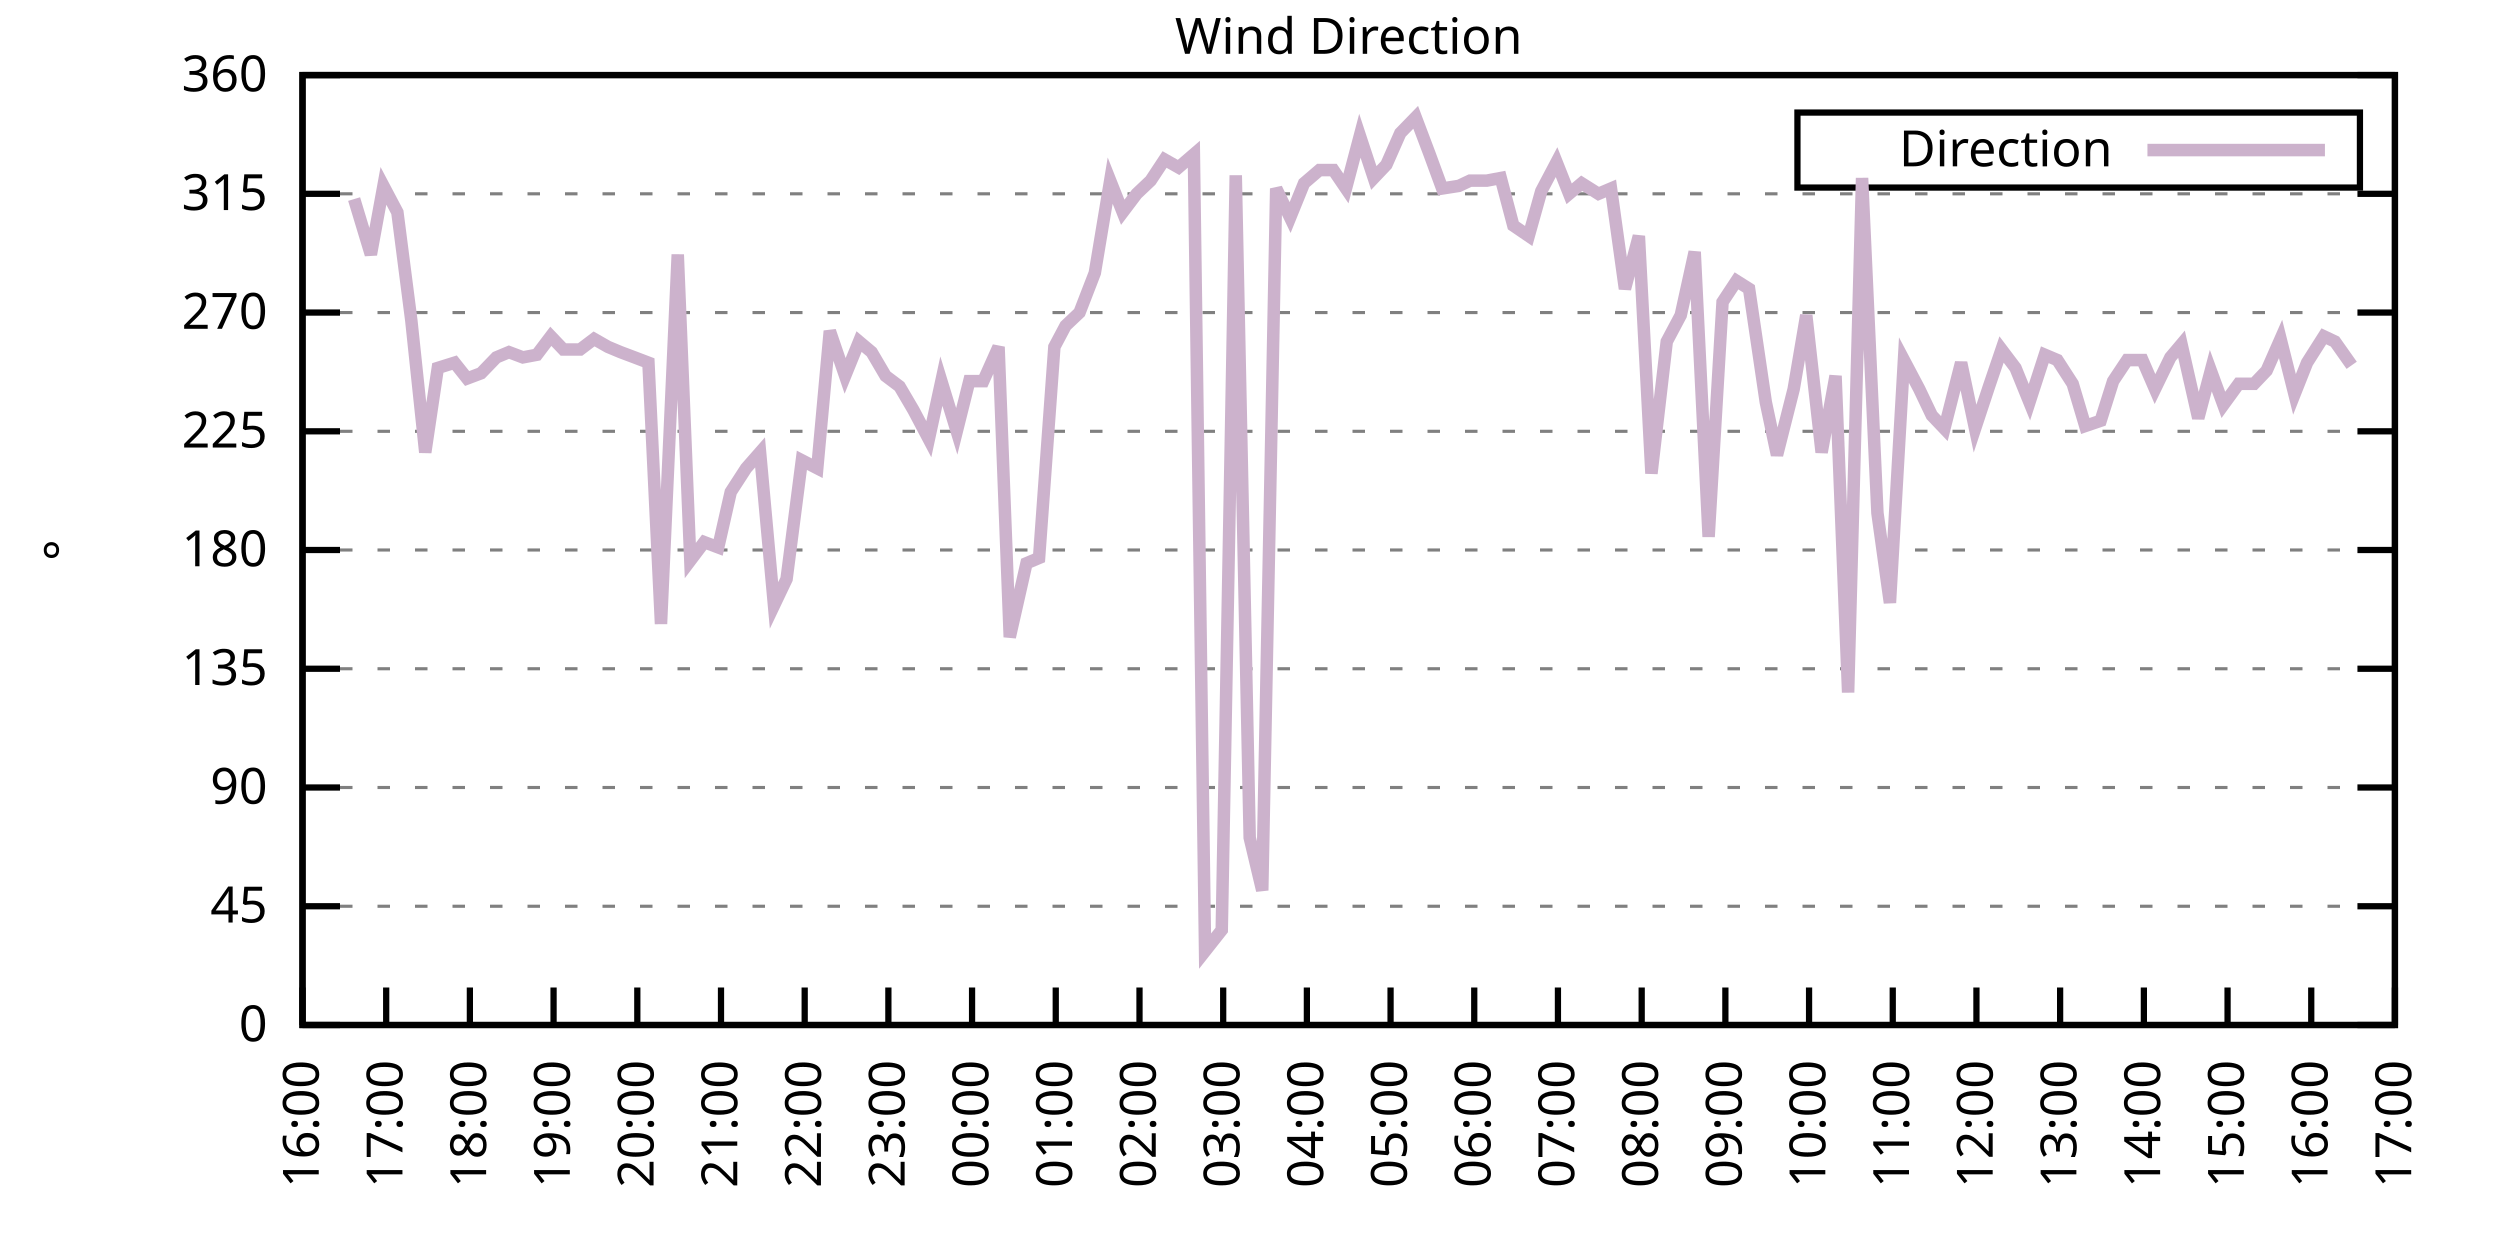
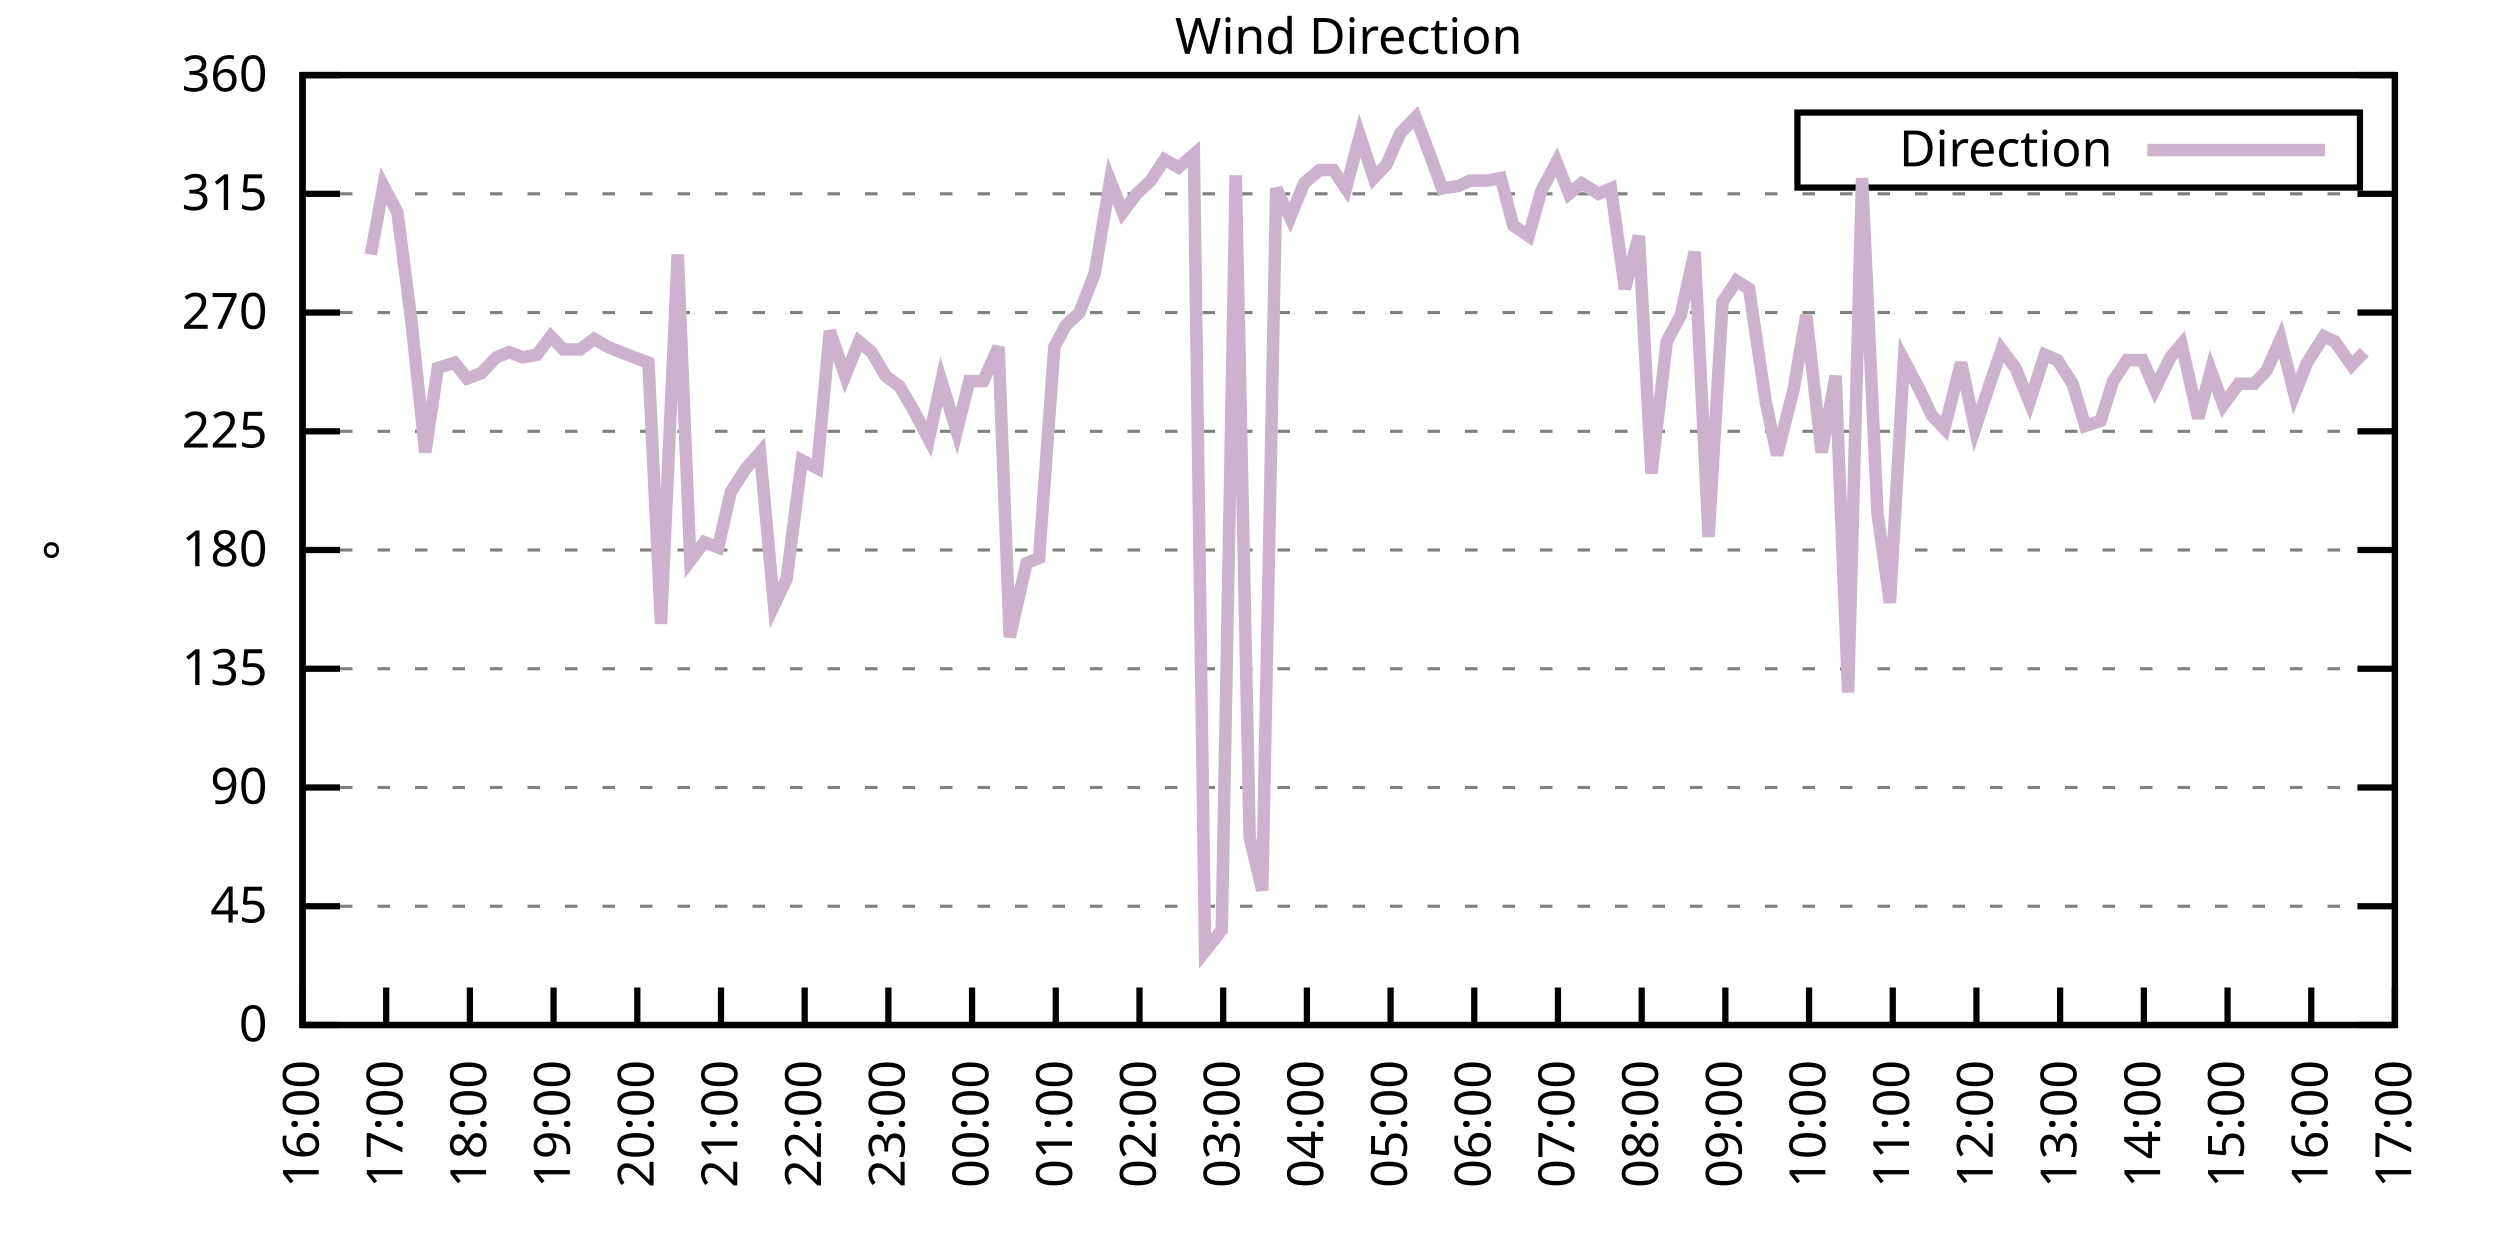
<svg xmlns="http://www.w3.org/2000/svg" xmlns:xlink="http://www.w3.org/1999/xlink" width="400" height="200" viewBox="0 0 400 200">
  <g id="gnuplot_canvas">
    <rect x="0" y="0" width="400" height="200" fill="none" />
    <defs>
      <circle id="gpDot" r="0.5" stroke-width="0.5" stroke="currentColor" />
      <path id="gpPt0" stroke-width="0.333" stroke="currentColor" d="M-1,0 h2 M0,-1 v2" />
      <path id="gpPt1" stroke-width="0.333" stroke="currentColor" d="M-1,-1 L1,1 M1,-1 L-1,1" />
      <path id="gpPt2" stroke-width="0.333" stroke="currentColor" d="M-1,0 L1,0 M0,-1 L0,1 M-1,-1 L1,1 M-1,1 L1,-1" />
      <rect id="gpPt3" stroke-width="0.333" stroke="currentColor" x="-1" y="-1" width="2" height="2" />
      <rect id="gpPt4" stroke-width="0.333" stroke="currentColor" fill="currentColor" x="-1" y="-1" width="2" height="2" />
      <circle id="gpPt5" stroke-width="0.333" stroke="currentColor" cx="0" cy="0" r="1" />
      <use xlink:href="#gpPt5" id="gpPt6" fill="currentColor" stroke="none" />
      <path id="gpPt7" stroke-width="0.333" stroke="currentColor" d="M0,-1.33 L-1.33,0.67 L1.33,0.67 z" />
      <use xlink:href="#gpPt7" id="gpPt8" fill="currentColor" stroke="none" />
      <use xlink:href="#gpPt7" id="gpPt9" stroke="currentColor" transform="rotate(180)" />
      <use xlink:href="#gpPt9" id="gpPt10" fill="currentColor" stroke="none" />
      <use xlink:href="#gpPt3" id="gpPt11" stroke="currentColor" transform="rotate(45)" />
      <use xlink:href="#gpPt11" id="gpPt12" fill="currentColor" stroke="none" />
      <path id="gpPt13" stroke-width="0.333" stroke="currentColor" d="M0,1.330 L1.265,0.411 L0.782,-1.067 L-0.782,-1.076 L-1.265,0.411 z" />
      <use xlink:href="#gpPt13" id="gpPt14" fill="currentColor" stroke="none" />
      <filter id="textbox" filterUnits="objectBoundingBox" x="0" y="0" height="1" width="1">
        <feFlood flood-color="white" flood-opacity="1" result="bgnd" />
        <feComposite in="SourceGraphic" in2="bgnd" operator="atop" />
      </filter>
      <filter id="greybox" filterUnits="objectBoundingBox" x="0" y="0" height="1" width="1">
        <feFlood flood-color="lightgrey" flood-opacity="1" result="grey" />
        <feComposite in="SourceGraphic" in2="grey" operator="atop" />
      </filter>
    </defs>
    <g fill="none" color="white" stroke="currentColor" stroke-width="1.00" stroke-linecap="butt" stroke-linejoin="miter">
</g>
    <g fill="none" color="black" stroke="currentColor" stroke-width="1.00" stroke-linecap="butt" stroke-linejoin="miter">
      <g stroke="none" shape-rendering="crispEdges">
        <polygon fill="rgb(255, 255, 255)" points="48.40,164.00 383.18,164.00 383.18,12.02 48.40,12.02 " />
      </g>
    </g>
    <g fill="none" color="black" stroke="currentColor" stroke-width="1.00" stroke-linecap="butt" stroke-linejoin="miter">
</g>
    <g fill="none" color="black" stroke="black" stroke-width="0.50" stroke-linecap="butt" stroke-linejoin="miter">
</g>
    <g fill="none" color="gray" stroke="currentColor" stroke-width="0.50" stroke-linecap="butt" stroke-linejoin="miter">
      <path stroke="gray" stroke-dasharray="2,4" class="gridline" d="M48.40,164.00 L383.19,164.00  " />
    </g>
    <g fill="none" color="gray" stroke="gray" stroke-width="1.00" stroke-linecap="butt" stroke-linejoin="miter">
</g>
    <g fill="none" color="black" stroke="currentColor" stroke-width="1.00" stroke-linecap="butt" stroke-linejoin="miter">
      <path stroke="black" d="M48.40,164.00 L54.40,164.00 M383.19,164.00 L377.19,164.00  " />
      <g transform="translate(42.80,166.60)" stroke="none" fill="black" font-family="Sans" font-size="8.00" text-anchor="end">
        <text>
          <tspan font-family="Sans"> 0</tspan>
        </text>
      </g>
    </g>
    <g fill="none" color="black" stroke="currentColor" stroke-width="1.00" stroke-linecap="butt" stroke-linejoin="miter">
</g>
    <g fill="none" color="black" stroke="black" stroke-width="0.50" stroke-linecap="butt" stroke-linejoin="miter">
</g>
    <g fill="none" color="gray" stroke="currentColor" stroke-width="0.50" stroke-linecap="butt" stroke-linejoin="miter">
      <path stroke="gray" stroke-dasharray="2,4" class="gridline" d="M48.40,145.00 L383.19,145.00  " />
    </g>
    <g fill="none" color="gray" stroke="gray" stroke-width="1.00" stroke-linecap="butt" stroke-linejoin="miter">
</g>
    <g fill="none" color="black" stroke="currentColor" stroke-width="1.00" stroke-linecap="butt" stroke-linejoin="miter">
      <path stroke="black" d="M48.40,145.00 L54.40,145.00 M383.19,145.00 L377.19,145.00  " />
      <g transform="translate(42.80,147.60)" stroke="none" fill="black" font-family="Sans" font-size="8.00" text-anchor="end">
        <text>
          <tspan font-family="Sans"> 45</tspan>
        </text>
      </g>
    </g>
    <g fill="none" color="black" stroke="currentColor" stroke-width="1.00" stroke-linecap="butt" stroke-linejoin="miter">
</g>
    <g fill="none" color="black" stroke="black" stroke-width="0.50" stroke-linecap="butt" stroke-linejoin="miter">
</g>
    <g fill="none" color="gray" stroke="currentColor" stroke-width="0.50" stroke-linecap="butt" stroke-linejoin="miter">
      <path stroke="gray" stroke-dasharray="2,4" class="gridline" d="M48.40,126.00 L383.19,126.00  " />
    </g>
    <g fill="none" color="gray" stroke="gray" stroke-width="1.00" stroke-linecap="butt" stroke-linejoin="miter">
</g>
    <g fill="none" color="black" stroke="currentColor" stroke-width="1.00" stroke-linecap="butt" stroke-linejoin="miter">
      <path stroke="black" d="M48.40,126.00 L54.40,126.00 M383.19,126.00 L377.19,126.00  " />
      <g transform="translate(42.80,128.60)" stroke="none" fill="black" font-family="Sans" font-size="8.00" text-anchor="end">
        <text>
          <tspan font-family="Sans"> 90</tspan>
        </text>
      </g>
    </g>
    <g fill="none" color="black" stroke="currentColor" stroke-width="1.00" stroke-linecap="butt" stroke-linejoin="miter">
</g>
    <g fill="none" color="black" stroke="black" stroke-width="0.50" stroke-linecap="butt" stroke-linejoin="miter">
</g>
    <g fill="none" color="gray" stroke="currentColor" stroke-width="0.50" stroke-linecap="butt" stroke-linejoin="miter">
      <path stroke="gray" stroke-dasharray="2,4" class="gridline" d="M48.40,107.00 L383.19,107.00  " />
    </g>
    <g fill="none" color="gray" stroke="gray" stroke-width="1.00" stroke-linecap="butt" stroke-linejoin="miter">
</g>
    <g fill="none" color="black" stroke="currentColor" stroke-width="1.00" stroke-linecap="butt" stroke-linejoin="miter">
      <path stroke="black" d="M48.40,107.00 L54.40,107.00 M383.19,107.00 L377.19,107.00  " />
      <g transform="translate(42.80,109.60)" stroke="none" fill="black" font-family="Sans" font-size="8.00" text-anchor="end">
        <text>
          <tspan font-family="Sans"> 135</tspan>
        </text>
      </g>
    </g>
    <g fill="none" color="black" stroke="currentColor" stroke-width="1.00" stroke-linecap="butt" stroke-linejoin="miter">
</g>
    <g fill="none" color="black" stroke="black" stroke-width="0.50" stroke-linecap="butt" stroke-linejoin="miter">
</g>
    <g fill="none" color="gray" stroke="currentColor" stroke-width="0.50" stroke-linecap="butt" stroke-linejoin="miter">
      <path stroke="gray" stroke-dasharray="2,4" class="gridline" d="M48.40,88.00 L383.19,88.00  " />
    </g>
    <g fill="none" color="gray" stroke="gray" stroke-width="1.00" stroke-linecap="butt" stroke-linejoin="miter">
</g>
    <g fill="none" color="black" stroke="currentColor" stroke-width="1.00" stroke-linecap="butt" stroke-linejoin="miter">
      <path stroke="black" d="M48.40,88.00 L54.40,88.00 M383.19,88.00 L377.19,88.00  " />
      <g transform="translate(42.80,90.60)" stroke="none" fill="black" font-family="Sans" font-size="8.00" text-anchor="end">
        <text>
          <tspan font-family="Sans"> 180</tspan>
        </text>
      </g>
    </g>
    <g fill="none" color="black" stroke="currentColor" stroke-width="1.00" stroke-linecap="butt" stroke-linejoin="miter">
</g>
    <g fill="none" color="black" stroke="black" stroke-width="0.50" stroke-linecap="butt" stroke-linejoin="miter">
</g>
    <g fill="none" color="gray" stroke="currentColor" stroke-width="0.50" stroke-linecap="butt" stroke-linejoin="miter">
      <path stroke="gray" stroke-dasharray="2,4" class="gridline" d="M48.40,69.01 L383.19,69.01  " />
    </g>
    <g fill="none" color="gray" stroke="gray" stroke-width="1.00" stroke-linecap="butt" stroke-linejoin="miter">
</g>
    <g fill="none" color="black" stroke="currentColor" stroke-width="1.00" stroke-linecap="butt" stroke-linejoin="miter">
      <path stroke="black" d="M48.40,69.01 L54.40,69.01 M383.19,69.01 L377.19,69.01  " />
      <g transform="translate(42.80,71.61)" stroke="none" fill="black" font-family="Sans" font-size="8.00" text-anchor="end">
        <text>
          <tspan font-family="Sans"> 225</tspan>
        </text>
      </g>
    </g>
    <g fill="none" color="black" stroke="currentColor" stroke-width="1.00" stroke-linecap="butt" stroke-linejoin="miter">
</g>
    <g fill="none" color="black" stroke="black" stroke-width="0.50" stroke-linecap="butt" stroke-linejoin="miter">
</g>
    <g fill="none" color="gray" stroke="currentColor" stroke-width="0.50" stroke-linecap="butt" stroke-linejoin="miter">
      <path stroke="gray" stroke-dasharray="2,4" class="gridline" d="M48.40,50.01 L383.19,50.01  " />
    </g>
    <g fill="none" color="gray" stroke="gray" stroke-width="1.00" stroke-linecap="butt" stroke-linejoin="miter">
</g>
    <g fill="none" color="black" stroke="currentColor" stroke-width="1.00" stroke-linecap="butt" stroke-linejoin="miter">
      <path stroke="black" d="M48.40,50.01 L54.40,50.01 M383.19,50.01 L377.19,50.01  " />
      <g transform="translate(42.80,52.61)" stroke="none" fill="black" font-family="Sans" font-size="8.00" text-anchor="end">
        <text>
          <tspan font-family="Sans"> 270</tspan>
        </text>
      </g>
    </g>
    <g fill="none" color="black" stroke="currentColor" stroke-width="1.00" stroke-linecap="butt" stroke-linejoin="miter">
</g>
    <g fill="none" color="black" stroke="black" stroke-width="0.50" stroke-linecap="butt" stroke-linejoin="miter">
</g>
    <g fill="none" color="gray" stroke="currentColor" stroke-width="0.50" stroke-linecap="butt" stroke-linejoin="miter">
      <path stroke="gray" stroke-dasharray="2,4" class="gridline" d="M48.40,31.01 L383.19,31.01  " />
    </g>
    <g fill="none" color="gray" stroke="gray" stroke-width="1.00" stroke-linecap="butt" stroke-linejoin="miter">
</g>
    <g fill="none" color="black" stroke="currentColor" stroke-width="1.00" stroke-linecap="butt" stroke-linejoin="miter">
      <path stroke="black" d="M48.40,31.01 L54.40,31.01 M383.19,31.01 L377.19,31.01  " />
      <g transform="translate(42.80,33.61)" stroke="none" fill="black" font-family="Sans" font-size="8.00" text-anchor="end">
        <text>
          <tspan font-family="Sans"> 315</tspan>
        </text>
      </g>
    </g>
    <g fill="none" color="black" stroke="currentColor" stroke-width="1.00" stroke-linecap="butt" stroke-linejoin="miter">
</g>
    <g fill="none" color="black" stroke="black" stroke-width="0.50" stroke-linecap="butt" stroke-linejoin="miter">
</g>
    <g fill="none" color="gray" stroke="currentColor" stroke-width="0.50" stroke-linecap="butt" stroke-linejoin="miter">
      <path stroke="gray" stroke-dasharray="2,4" class="gridline" d="M48.40,12.01 L383.19,12.01  " />
    </g>
    <g fill="none" color="gray" stroke="gray" stroke-width="1.00" stroke-linecap="butt" stroke-linejoin="miter">
</g>
    <g fill="none" color="black" stroke="currentColor" stroke-width="1.00" stroke-linecap="butt" stroke-linejoin="miter">
      <path stroke="black" d="M48.40,12.01 L54.40,12.01 M383.19,12.01 L377.19,12.01  " />
      <g transform="translate(42.80,14.61)" stroke="none" fill="black" font-family="Sans" font-size="8.00" text-anchor="end">
        <text>
          <tspan font-family="Sans"> 360</tspan>
        </text>
      </g>
    </g>
    <g fill="none" color="black" stroke="currentColor" stroke-width="1.00" stroke-linecap="butt" stroke-linejoin="miter">
      <path stroke="black" d="M48.40,164.00 L48.40,158.00  " />
      <g transform="translate(51.00,169.60) rotate(270.00)" stroke="none" fill="black" font-family="Sans" font-size="8.00" text-anchor="end">
        <text>
          <tspan font-family="Sans">16:00</tspan>
        </text>
      </g>
    </g>
    <g fill="none" color="black" stroke="currentColor" stroke-width="1.00" stroke-linecap="butt" stroke-linejoin="miter">
      <path stroke="black" d="M61.79,164.00 L61.79,158.00  " />
      <g transform="translate(64.39,169.60) rotate(270.00)" stroke="none" fill="black" font-family="Sans" font-size="8.00" text-anchor="end">
        <text>
          <tspan font-family="Sans">17:00</tspan>
        </text>
      </g>
    </g>
    <g fill="none" color="black" stroke="currentColor" stroke-width="1.00" stroke-linecap="butt" stroke-linejoin="miter">
      <path stroke="black" d="M75.18,164.00 L75.18,158.00  " />
      <g transform="translate(77.78,169.60) rotate(270.00)" stroke="none" fill="black" font-family="Sans" font-size="8.00" text-anchor="end">
        <text>
          <tspan font-family="Sans">18:00</tspan>
        </text>
      </g>
    </g>
    <g fill="none" color="black" stroke="currentColor" stroke-width="1.00" stroke-linecap="butt" stroke-linejoin="miter">
      <path stroke="black" d="M88.57,164.00 L88.57,158.00  " />
      <g transform="translate(91.17,169.60) rotate(270.00)" stroke="none" fill="black" font-family="Sans" font-size="8.00" text-anchor="end">
        <text>
          <tspan font-family="Sans">19:00</tspan>
        </text>
      </g>
    </g>
    <g fill="none" color="black" stroke="currentColor" stroke-width="1.00" stroke-linecap="butt" stroke-linejoin="miter">
      <path stroke="black" d="M101.97,164.00 L101.97,158.00  " />
      <g transform="translate(104.57,169.60) rotate(270.00)" stroke="none" fill="black" font-family="Sans" font-size="8.00" text-anchor="end">
        <text>
          <tspan font-family="Sans">20:00</tspan>
        </text>
      </g>
    </g>
    <g fill="none" color="black" stroke="currentColor" stroke-width="1.00" stroke-linecap="butt" stroke-linejoin="miter">
      <path stroke="black" d="M115.36,164.00 L115.36,158.00  " />
      <g transform="translate(117.96,169.60) rotate(270.00)" stroke="none" fill="black" font-family="Sans" font-size="8.00" text-anchor="end">
        <text>
          <tspan font-family="Sans">21:00</tspan>
        </text>
      </g>
    </g>
    <g fill="none" color="black" stroke="currentColor" stroke-width="1.00" stroke-linecap="butt" stroke-linejoin="miter">
      <path stroke="black" d="M128.75,164.00 L128.75,158.00  " />
      <g transform="translate(131.35,169.60) rotate(270.00)" stroke="none" fill="black" font-family="Sans" font-size="8.00" text-anchor="end">
        <text>
          <tspan font-family="Sans">22:00</tspan>
        </text>
      </g>
    </g>
    <g fill="none" color="black" stroke="currentColor" stroke-width="1.00" stroke-linecap="butt" stroke-linejoin="miter">
      <path stroke="black" d="M142.14,164.00 L142.14,158.00  " />
      <g transform="translate(144.74,169.60) rotate(270.00)" stroke="none" fill="black" font-family="Sans" font-size="8.00" text-anchor="end">
        <text>
          <tspan font-family="Sans">23:00</tspan>
        </text>
      </g>
    </g>
    <g fill="none" color="black" stroke="currentColor" stroke-width="1.00" stroke-linecap="butt" stroke-linejoin="miter">
      <path stroke="black" d="M155.53,164.00 L155.53,158.00  " />
      <g transform="translate(158.13,169.60) rotate(270.00)" stroke="none" fill="black" font-family="Sans" font-size="8.00" text-anchor="end">
        <text>
          <tspan font-family="Sans">00:00</tspan>
        </text>
      </g>
    </g>
    <g fill="none" color="black" stroke="currentColor" stroke-width="1.00" stroke-linecap="butt" stroke-linejoin="miter">
      <path stroke="black" d="M168.92,164.00 L168.92,158.00  " />
      <g transform="translate(171.52,169.60) rotate(270.00)" stroke="none" fill="black" font-family="Sans" font-size="8.00" text-anchor="end">
        <text>
          <tspan font-family="Sans">01:00</tspan>
        </text>
      </g>
    </g>
    <g fill="none" color="black" stroke="currentColor" stroke-width="1.00" stroke-linecap="butt" stroke-linejoin="miter">
      <path stroke="black" d="M182.32,164.00 L182.32,158.00  " />
      <g transform="translate(184.92,169.60) rotate(270.00)" stroke="none" fill="black" font-family="Sans" font-size="8.00" text-anchor="end">
        <text>
          <tspan font-family="Sans">02:00</tspan>
        </text>
      </g>
    </g>
    <g fill="none" color="black" stroke="currentColor" stroke-width="1.00" stroke-linecap="butt" stroke-linejoin="miter">
      <path stroke="black" d="M195.71,164.00 L195.71,158.00  " />
      <g transform="translate(198.31,169.60) rotate(270.00)" stroke="none" fill="black" font-family="Sans" font-size="8.00" text-anchor="end">
        <text>
          <tspan font-family="Sans">03:00</tspan>
        </text>
      </g>
    </g>
    <g fill="none" color="black" stroke="currentColor" stroke-width="1.00" stroke-linecap="butt" stroke-linejoin="miter">
      <path stroke="black" d="M209.10,164.00 L209.10,158.00  " />
      <g transform="translate(211.70,169.60) rotate(270.00)" stroke="none" fill="black" font-family="Sans" font-size="8.00" text-anchor="end">
        <text>
          <tspan font-family="Sans">04:00</tspan>
        </text>
      </g>
    </g>
    <g fill="none" color="black" stroke="currentColor" stroke-width="1.00" stroke-linecap="butt" stroke-linejoin="miter">
      <path stroke="black" d="M222.49,164.00 L222.49,158.00  " />
      <g transform="translate(225.09,169.60) rotate(270.00)" stroke="none" fill="black" font-family="Sans" font-size="8.00" text-anchor="end">
        <text>
          <tspan font-family="Sans">05:00</tspan>
        </text>
      </g>
    </g>
    <g fill="none" color="black" stroke="currentColor" stroke-width="1.00" stroke-linecap="butt" stroke-linejoin="miter">
      <path stroke="black" d="M235.88,164.00 L235.88,158.00  " />
      <g transform="translate(238.48,169.60) rotate(270.00)" stroke="none" fill="black" font-family="Sans" font-size="8.00" text-anchor="end">
        <text>
          <tspan font-family="Sans">06:00</tspan>
        </text>
      </g>
    </g>
    <g fill="none" color="black" stroke="currentColor" stroke-width="1.00" stroke-linecap="butt" stroke-linejoin="miter">
      <path stroke="black" d="M249.27,164.00 L249.27,158.00  " />
      <g transform="translate(251.87,169.60) rotate(270.00)" stroke="none" fill="black" font-family="Sans" font-size="8.00" text-anchor="end">
        <text>
          <tspan font-family="Sans">07:00</tspan>
        </text>
      </g>
    </g>
    <g fill="none" color="black" stroke="currentColor" stroke-width="1.00" stroke-linecap="butt" stroke-linejoin="miter">
      <path stroke="black" d="M262.67,164.00 L262.67,158.00  " />
      <g transform="translate(265.27,169.60) rotate(270.00)" stroke="none" fill="black" font-family="Sans" font-size="8.00" text-anchor="end">
        <text>
          <tspan font-family="Sans">08:00</tspan>
        </text>
      </g>
    </g>
    <g fill="none" color="black" stroke="currentColor" stroke-width="1.00" stroke-linecap="butt" stroke-linejoin="miter">
      <path stroke="black" d="M276.06,164.00 L276.06,158.00  " />
      <g transform="translate(278.66,169.60) rotate(270.00)" stroke="none" fill="black" font-family="Sans" font-size="8.00" text-anchor="end">
        <text>
          <tspan font-family="Sans">09:00</tspan>
        </text>
      </g>
    </g>
    <g fill="none" color="black" stroke="currentColor" stroke-width="1.00" stroke-linecap="butt" stroke-linejoin="miter">
      <path stroke="black" d="M289.45,164.00 L289.45,158.00  " />
      <g transform="translate(292.05,169.60) rotate(270.00)" stroke="none" fill="black" font-family="Sans" font-size="8.00" text-anchor="end">
        <text>
          <tspan font-family="Sans">10:00</tspan>
        </text>
      </g>
    </g>
    <g fill="none" color="black" stroke="currentColor" stroke-width="1.00" stroke-linecap="butt" stroke-linejoin="miter">
      <path stroke="black" d="M302.84,164.00 L302.84,158.00  " />
      <g transform="translate(305.44,169.60) rotate(270.00)" stroke="none" fill="black" font-family="Sans" font-size="8.00" text-anchor="end">
        <text>
          <tspan font-family="Sans">11:00</tspan>
        </text>
      </g>
    </g>
    <g fill="none" color="black" stroke="currentColor" stroke-width="1.00" stroke-linecap="butt" stroke-linejoin="miter">
      <path stroke="black" d="M316.23,164.00 L316.23,158.00  " />
      <g transform="translate(318.83,169.60) rotate(270.00)" stroke="none" fill="black" font-family="Sans" font-size="8.00" text-anchor="end">
        <text>
          <tspan font-family="Sans">12:00</tspan>
        </text>
      </g>
    </g>
    <g fill="none" color="black" stroke="currentColor" stroke-width="1.00" stroke-linecap="butt" stroke-linejoin="miter">
      <path stroke="black" d="M329.62,164.00 L329.62,158.00  " />
      <g transform="translate(332.22,169.60) rotate(270.00)" stroke="none" fill="black" font-family="Sans" font-size="8.00" text-anchor="end">
        <text>
          <tspan font-family="Sans">13:00</tspan>
        </text>
      </g>
    </g>
    <g fill="none" color="black" stroke="currentColor" stroke-width="1.00" stroke-linecap="butt" stroke-linejoin="miter">
      <path stroke="black" d="M343.02,164.00 L343.02,158.00  " />
      <g transform="translate(345.62,169.60) rotate(270.00)" stroke="none" fill="black" font-family="Sans" font-size="8.00" text-anchor="end">
        <text>
          <tspan font-family="Sans">14:00</tspan>
        </text>
      </g>
    </g>
    <g fill="none" color="black" stroke="currentColor" stroke-width="1.00" stroke-linecap="butt" stroke-linejoin="miter">
      <path stroke="black" d="M356.41,164.00 L356.41,158.00  " />
      <g transform="translate(359.01,169.60) rotate(270.00)" stroke="none" fill="black" font-family="Sans" font-size="8.00" text-anchor="end">
        <text>
          <tspan font-family="Sans">15:00</tspan>
        </text>
      </g>
    </g>
    <g fill="none" color="black" stroke="currentColor" stroke-width="1.00" stroke-linecap="butt" stroke-linejoin="miter">
      <path stroke="black" d="M369.80,164.00 L369.80,158.00  " />
      <g transform="translate(372.40,169.60) rotate(270.00)" stroke="none" fill="black" font-family="Sans" font-size="8.00" text-anchor="end">
        <text>
          <tspan font-family="Sans">16:00</tspan>
        </text>
      </g>
    </g>
    <g fill="none" color="black" stroke="currentColor" stroke-width="1.00" stroke-linecap="butt" stroke-linejoin="miter">
      <path stroke="black" d="M383.19,164.00 L383.19,158.00  " />
      <g transform="translate(385.79,169.60) rotate(270.00)" stroke="none" fill="black" font-family="Sans" font-size="8.00" text-anchor="end">
        <text>
          <tspan font-family="Sans">17:00</tspan>
        </text>
      </g>
    </g>
    <g fill="none" color="black" stroke="currentColor" stroke-width="1.00" stroke-linecap="butt" stroke-linejoin="miter">
</g>
    <g fill="none" color="black" stroke="currentColor" stroke-width="1.00" stroke-linecap="butt" stroke-linejoin="miter">
      <path stroke="black" d="M48.40,12.01 L48.40,164.00 L383.19,164.00 L383.19,12.01 L48.40,12.01 Z  " />
    </g>
    <g fill="none" color="black" stroke="currentColor" stroke-width="1.00" stroke-linecap="butt" stroke-linejoin="miter">
</g>
    <g fill="none" color="black" stroke="currentColor" stroke-width="1.00" stroke-linecap="butt" stroke-linejoin="miter">
      <path stroke="black" d="M287.59,30.01 L287.59,18.01 L377.59,18.01 L377.59,30.01 L287.59,30.01 Z  " />
    </g>
    <g id="Wind_direction_plot_1">
      <g fill="none" color="white" stroke="black" stroke-width="2.00" stroke-linecap="butt" stroke-linejoin="miter">
</g>
      <g fill="none" color="black" stroke="currentColor" stroke-width="2.00" stroke-linecap="butt" stroke-linejoin="miter">
        <g transform="translate(337.99,26.61)" stroke="none" fill="black" font-family="Sans" font-size="8.00" text-anchor="end">
          <text>
            <tspan font-family="Sans">Direction</tspan>
          </text>
        </g>
      </g>
      <g fill="none" color="black" stroke="currentColor" stroke-width="2.00" stroke-linecap="butt" stroke-linejoin="miter">
-         <path stroke="rgb(204, 178, 204)" d="M343.59,24.01 L371.99,24.01 M56.66,31.85 L59.34,40.72 L61.35,29.74 L63.58,33.96 L65.81,51.27 L68.04,72.38   L70.05,58.87 L72.73,58.03 L74.74,60.56 L76.97,59.72 L79.42,57.18 L81.43,56.34 L83.66,57.18 L85.90,56.76   L88.13,53.81 L90.14,55.92 L92.82,55.92 L95.05,54.23 L97.28,55.50 L99.29,56.34 L101.52,57.18 L103.75,58.03   L105.76,99.83 L108.44,40.72 L110.45,89.69 L112.68,86.74 L114.91,87.58 L116.92,78.72 L119.38,74.92 L121.61,72.38   L123.84,96.87 L125.85,92.65 L128.30,73.65 L130.76,74.92 L132.77,52.96 L135.22,60.14 L137.45,54.65 L139.46,56.34   L141.69,60.14 L143.93,61.83 L146.16,65.63 L148.61,70.27 L150.62,60.98 L153.08,69.01 L155.09,60.98 L157.32,60.98   L159.77,55.50 L161.56,101.94 L164.24,90.12 L166.25,89.27 L168.70,55.50 L170.49,52.12 L172.72,50.01 L175.17,43.67   L177.63,28.90 L179.64,33.96 L181.87,31.01 L184.10,28.90 L186.33,25.52 L188.57,26.79 L191.02,24.68 L192.81,152.18   L195.48,148.80 L197.72,28.05 L199.95,134.02 L201.96,142.47 L204.19,30.16 L206.42,34.81 L208.65,29.32 L211.11,27.21   L213.34,27.21 L215.35,30.16 L217.58,21.72 L219.81,28.48 L221.82,26.36 L224.05,21.30 L226.51,18.77 L228.74,24.68   L230.75,30.16 L233.43,29.74 L235.21,28.90 L237.89,28.90 L240.12,28.48 L242.13,36.08 L244.59,37.76 L246.60,30.59   L249.05,25.94 L251.06,31.01 L253.07,29.32 L255.75,31.01 L257.76,30.16 L259.99,46.21 L262.22,37.76 L264.23,75.76   L266.68,54.65 L268.92,50.43 L271.15,40.30 L273.38,85.89 L275.61,48.32 L277.84,44.94 L279.85,46.21 L282.53,64.36   L284.32,72.81 L286.99,62.25 L289.00,50.43 L291.46,72.38 L293.69,60.14 L295.70,110.80 L297.93,28.48 L300.39,82.09   L302.39,96.45 L304.63,57.61 L307.08,62.25 L309.09,66.47 L311.10,68.58 L313.78,58.03 L316.01,68.58 L318.24,61.83   L320.25,55.92 L322.48,58.87 L324.71,64.36 L327.17,56.76 L329.18,57.61 L331.63,61.41 L333.64,68.16 L336.10,67.32   L338.10,60.98 L340.34,57.61 L342.79,57.61 L344.80,62.25 L347.26,57.18 L349.04,55.07 L351.72,66.90 L353.73,59.30   L355.74,64.78 L358.19,61.41 L360.65,61.41 L362.66,59.30 L364.89,54.23 L367.12,63.10 L369.13,58.03 L371.81,53.81   L373.59,54.65 L376.27,58.45  " />
+         <path stroke="rgb(204, 178, 204)" d="M343.59,24.01 L371.99,24.01 M59.34,40.72 L61.35,29.74 L63.58,33.96 L65.81,51.27 L68.04,72.38 L70.05,58.87   L72.73,58.03 L74.74,60.56 L76.97,59.72 L79.42,57.18 L81.43,56.34 L83.66,57.18 L85.90,56.76 L88.13,53.81   L90.14,55.92 L92.82,55.92 L95.05,54.23 L97.28,55.50 L99.29,56.34 L101.52,57.18 L103.75,58.03 L105.76,99.83   L108.44,40.72 L110.45,89.69 L112.68,86.74 L114.91,87.58 L116.92,78.72 L119.38,74.92 L121.61,72.38 L123.84,96.87   L125.85,92.65 L128.30,73.65 L130.76,74.92 L132.77,52.96 L135.22,60.14 L137.45,54.65 L139.46,56.34 L141.69,60.14   L143.93,61.83 L146.16,65.63 L148.61,70.27 L150.62,60.98 L153.08,69.01 L155.09,60.98 L157.32,60.98 L159.77,55.50   L161.56,101.94 L164.24,90.12 L166.25,89.27 L168.70,55.50 L170.49,52.12 L172.72,50.01 L175.17,43.67 L177.63,28.90   L179.64,33.96 L181.87,31.01 L184.10,28.90 L186.33,25.52 L188.57,26.79 L191.02,24.68 L192.81,152.18 L195.48,148.80   L197.72,28.05 L199.95,134.02 L201.96,142.47 L204.19,30.16 L206.42,34.81 L208.65,29.32 L211.11,27.21 L213.34,27.21   L215.35,30.16 L217.58,21.72 L219.81,28.48 L221.82,26.36 L224.05,21.30 L226.51,18.77 L228.74,24.68 L230.75,30.16   L233.43,29.74 L235.21,28.90 L237.89,28.90 L240.12,28.48 L242.13,36.08 L244.59,37.76 L246.60,30.59 L249.05,25.94   L251.06,31.01 L253.07,29.32 L255.75,31.01 L257.76,30.16 L259.99,46.21 L262.22,37.76 L264.23,75.76 L266.68,54.65   L268.92,50.43 L271.15,40.30 L273.38,85.89 L275.61,48.32 L277.84,44.94 L279.85,46.21 L282.53,64.36 L284.32,72.81   L286.99,62.25 L289.00,50.43 L291.46,72.38 L293.69,60.14 L295.70,110.80 L297.93,28.48 L300.39,82.09 L302.39,96.45   L304.63,57.61 L307.08,62.25 L309.09,66.47 L311.10,68.58 L313.78,58.03 L316.01,68.58 L318.24,61.83 L320.25,55.92   L322.48,58.87 L324.71,64.36 L327.17,56.76 L329.18,57.61 L331.63,61.41 L333.64,68.16 L336.10,67.32 L338.10,60.98   L340.34,57.61 L342.79,57.61 L344.80,62.25 L347.26,57.18 L349.04,55.07 L351.72,66.90 L353.73,59.30 L355.74,64.78   L358.19,61.41 L360.65,61.41 L362.66,59.30 L364.89,54.23 L367.12,63.10 L369.13,58.03 L371.81,53.81 L373.59,54.65   L376.27,58.45 L378.28,56.34  " />
      </g>
    </g>
    <g fill="none" color="black" stroke="currentColor" stroke-width="2.00" stroke-linecap="butt" stroke-linejoin="miter">
</g>
    <g fill="none" color="black" stroke="black" stroke-width="1.00" stroke-linecap="butt" stroke-linejoin="miter">
</g>
    <g fill="none" color="black" stroke="currentColor" stroke-width="1.00" stroke-linecap="butt" stroke-linejoin="miter">
      <path stroke="black" d="M48.40,12.01 L48.40,164.00 L383.19,164.00 L383.19,12.01 L48.40,12.01 Z  " />
      <g transform="translate(12.80,88.01) rotate(270.00)" stroke="none" fill="black" font-family="Sans" font-size="8.00" text-anchor="middle">
        <text>
          <tspan font-family="Sans">°</tspan>
        </text>
      </g>
    </g>
    <g fill="none" color="black" stroke="currentColor" stroke-width="1.00" stroke-linecap="butt" stroke-linejoin="miter">
</g>
    <g fill="none" color="black" stroke="currentColor" stroke-width="1.00" stroke-linecap="butt" stroke-linejoin="miter">
      <g transform="translate(215.79,8.61)" stroke="none" fill="black" font-family="Sans" font-size="8.00" text-anchor="middle">
        <text>
          <tspan font-family="Sans">Wind Direction</tspan>
        </text>
      </g>
    </g>
    <g fill="none" color="black" stroke="currentColor" stroke-width="1.00" stroke-linecap="butt" stroke-linejoin="miter">
</g>
  </g>
</svg>
